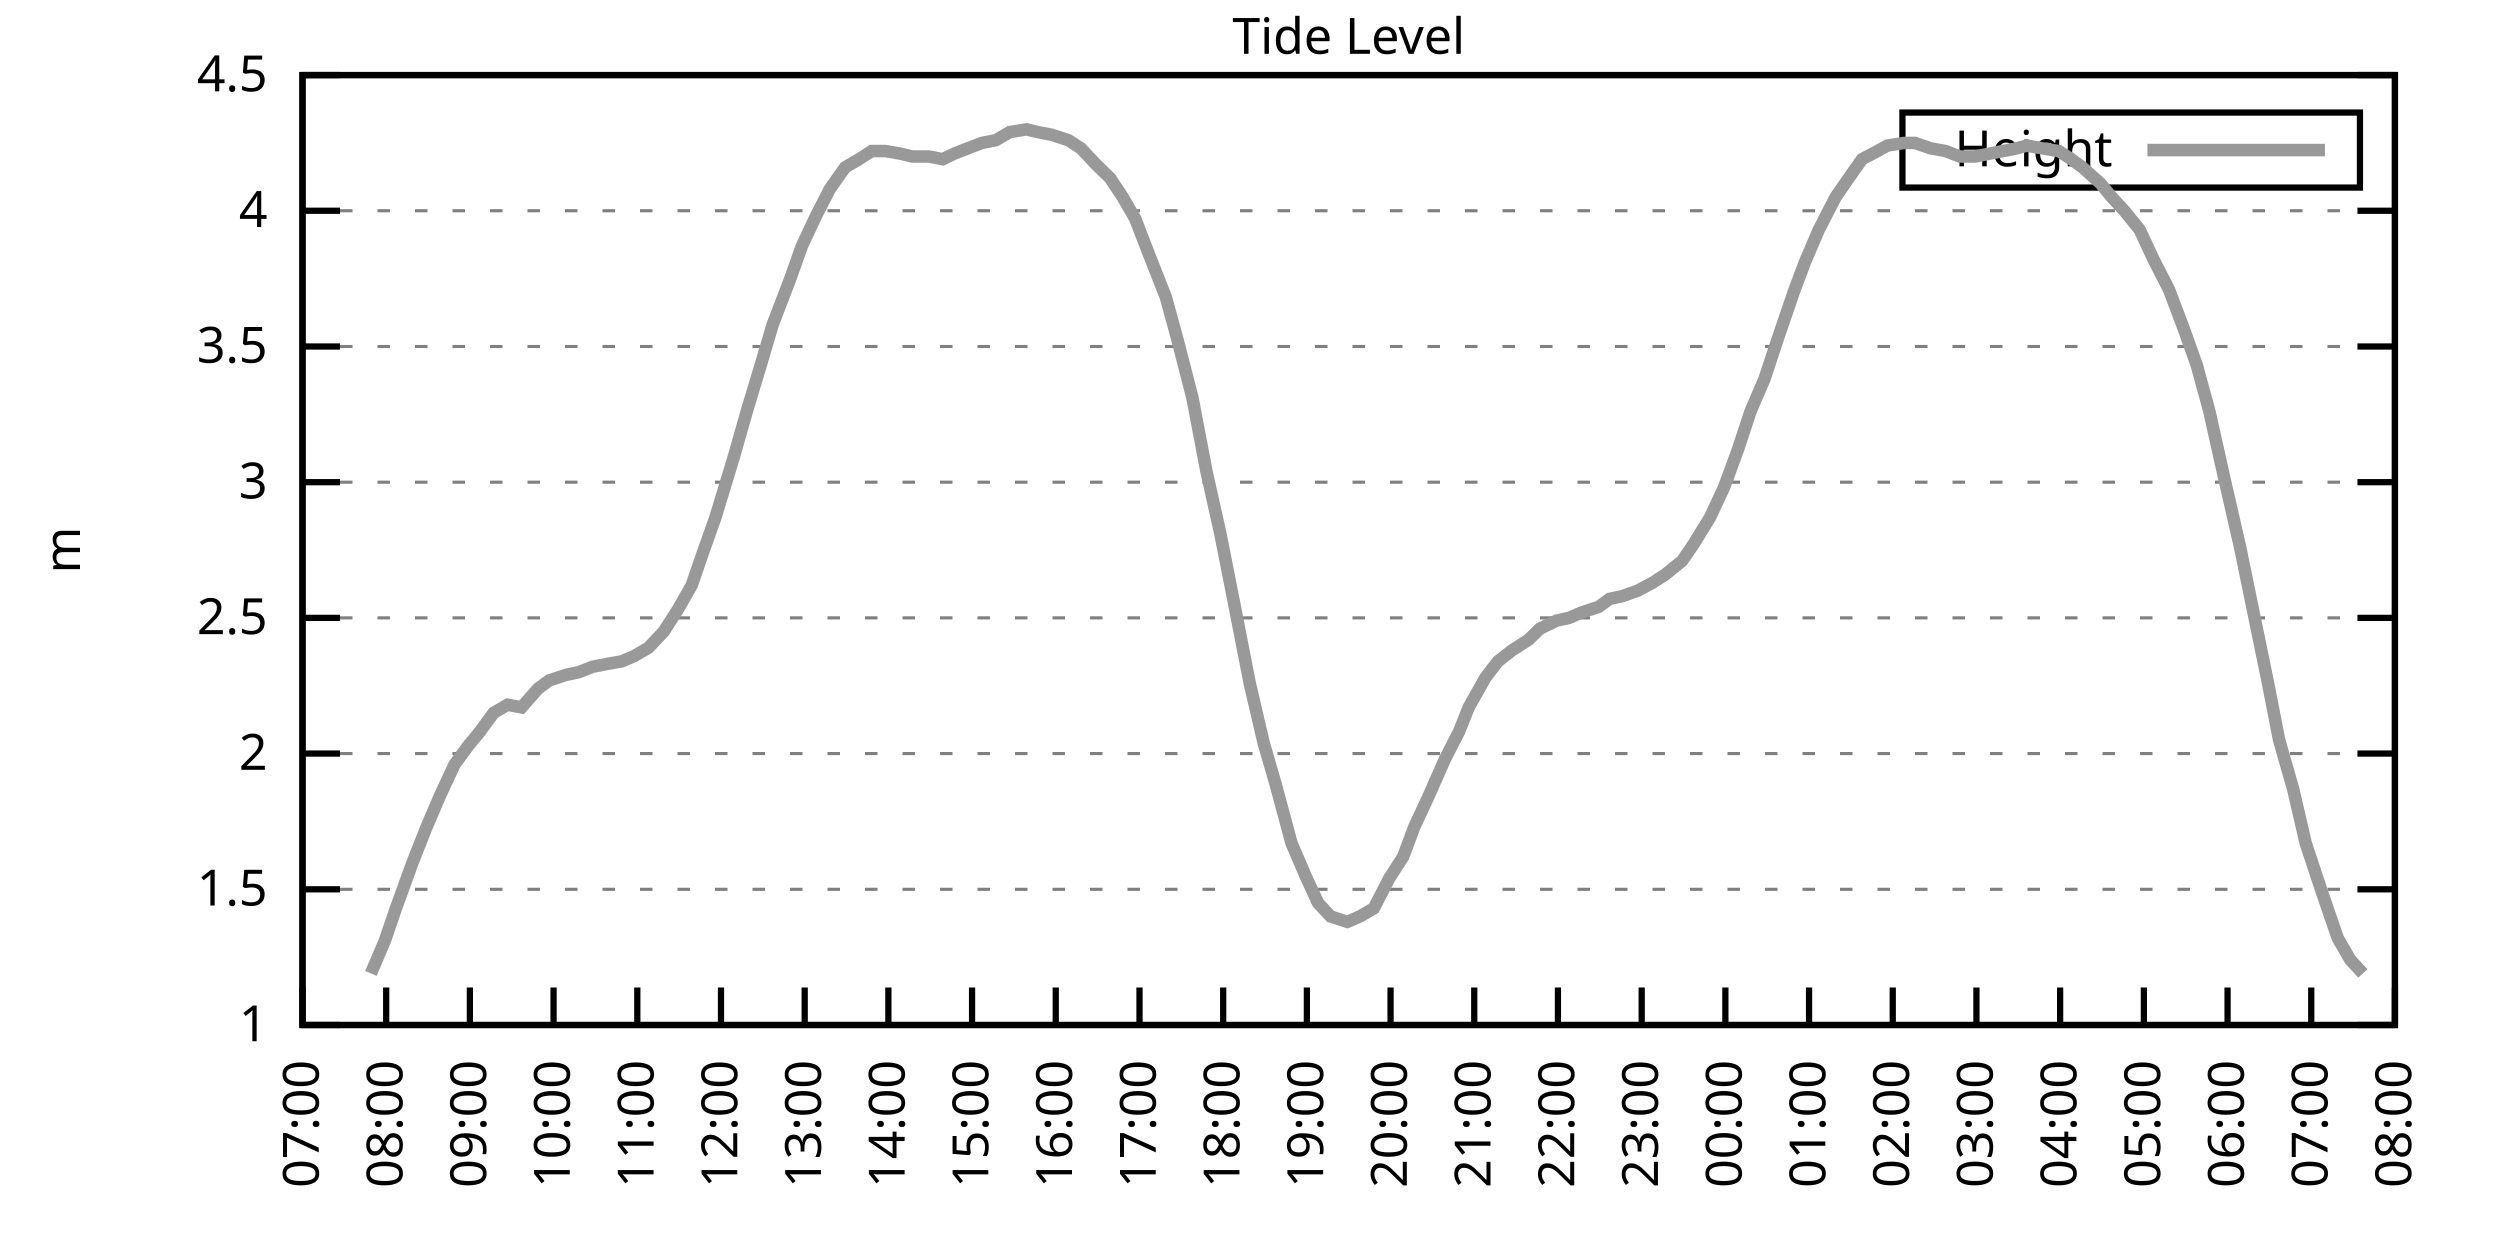
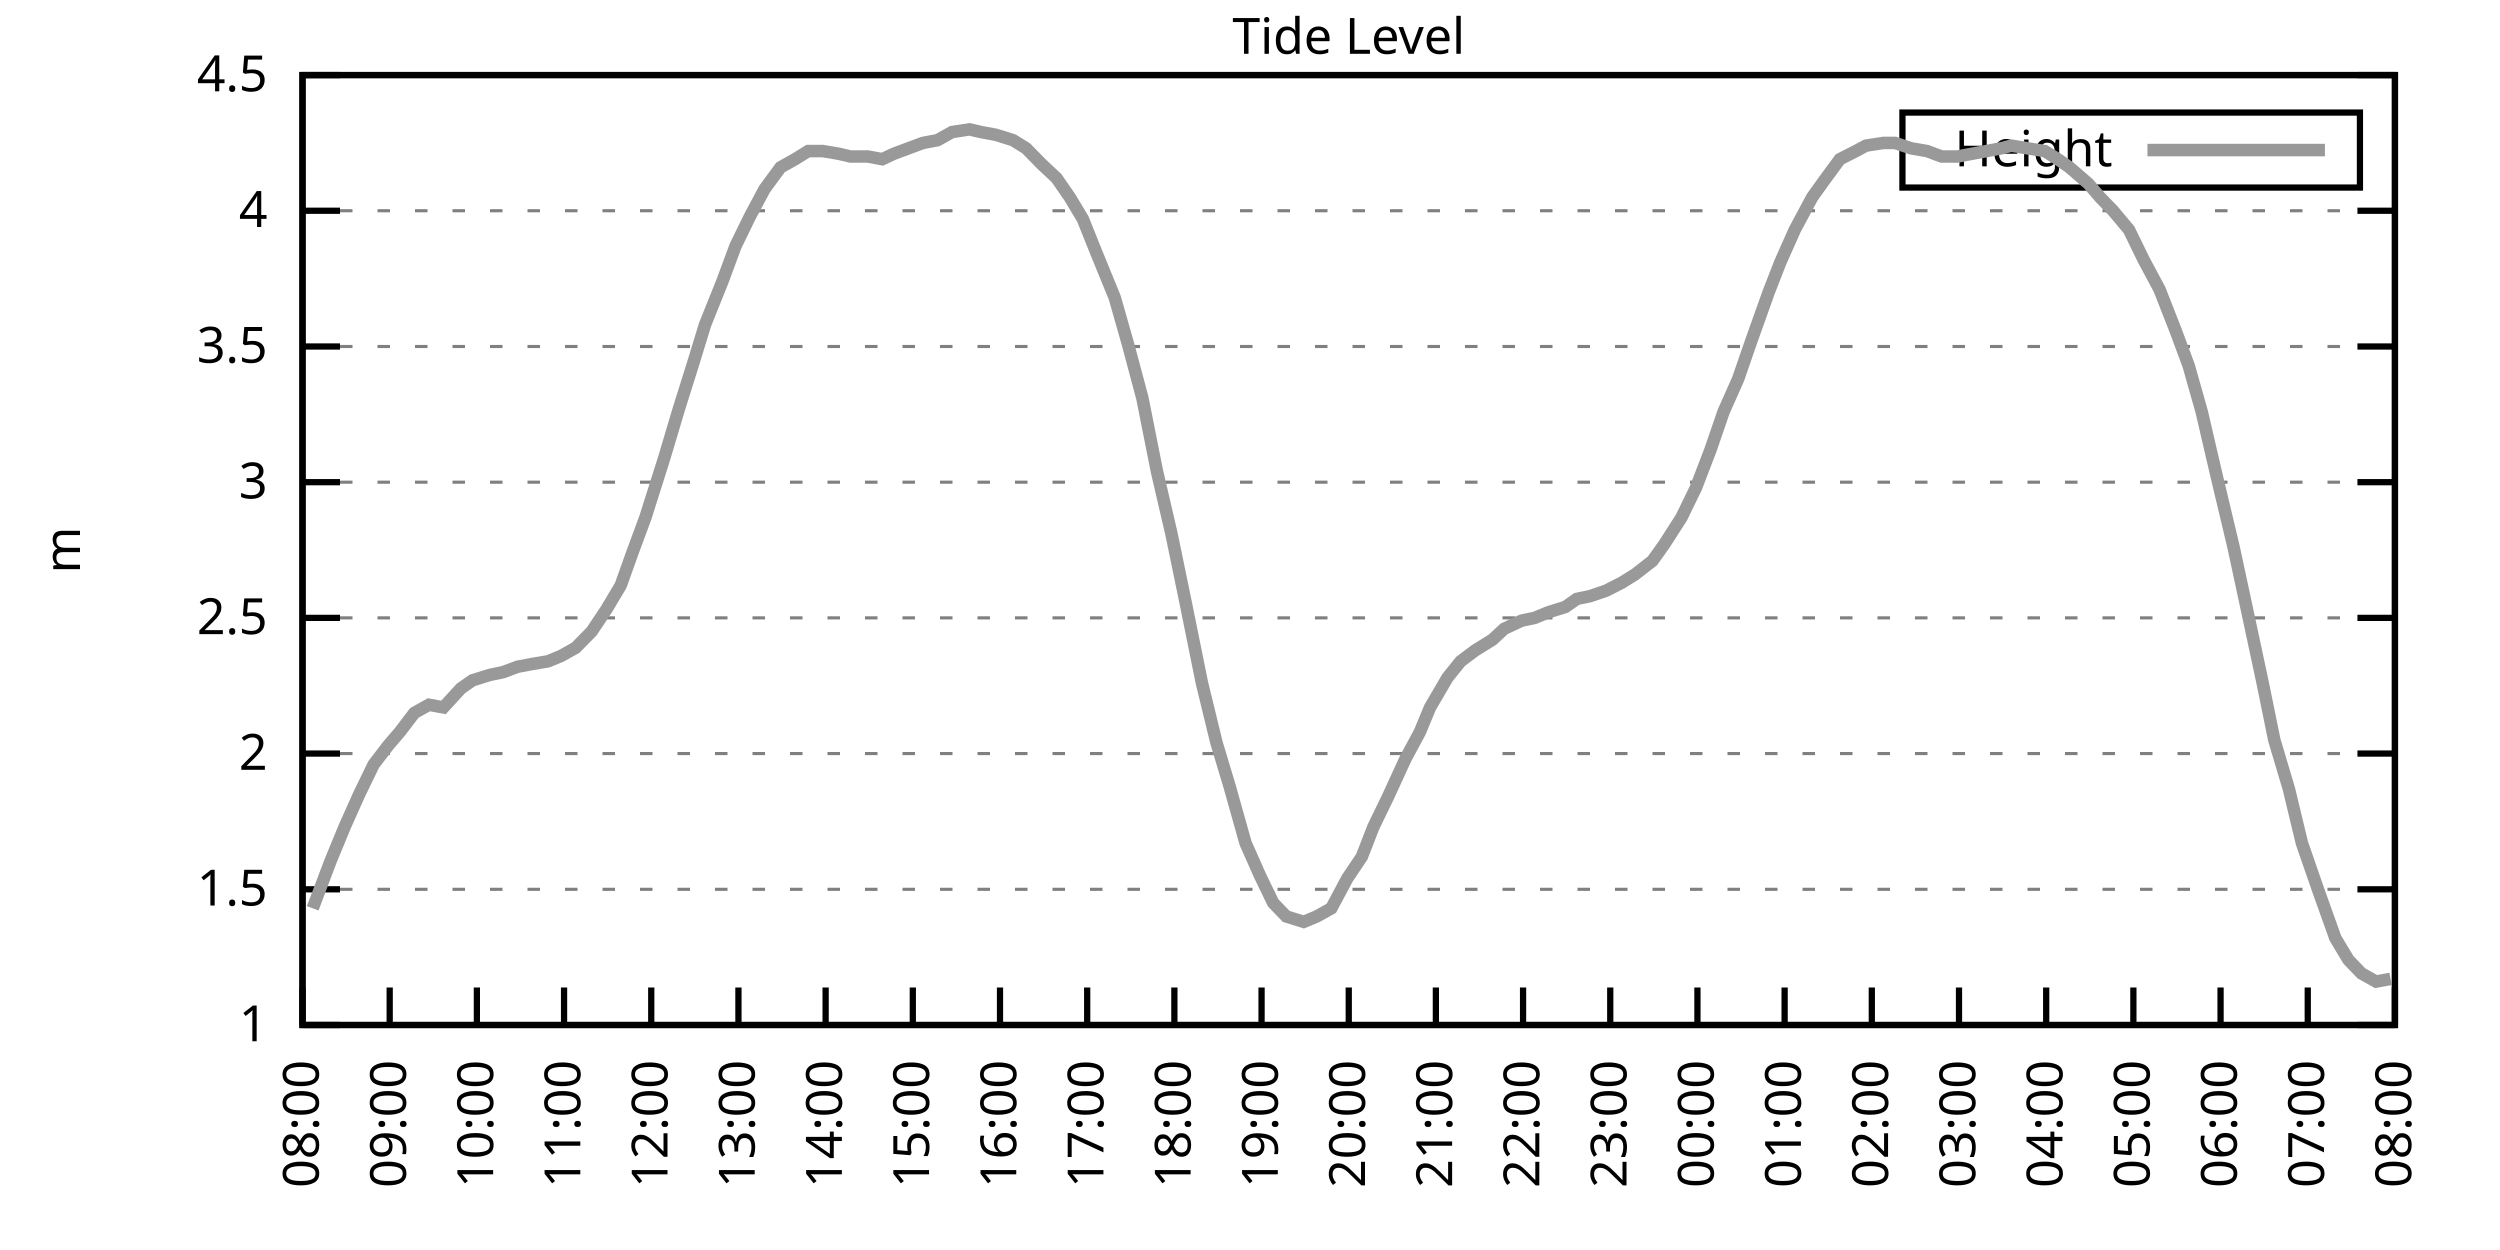
<svg xmlns="http://www.w3.org/2000/svg" xmlns:xlink="http://www.w3.org/1999/xlink" width="400" height="200" viewBox="0 0 400 200">
  <g id="gnuplot_canvas">
    <rect x="0" y="0" width="400" height="200" fill="none" />
    <defs>
      <circle id="gpDot" r="0.5" stroke-width="0.5" stroke="currentColor" />
      <path id="gpPt0" stroke-width="0.333" stroke="currentColor" d="M-1,0 h2 M0,-1 v2" />
      <path id="gpPt1" stroke-width="0.333" stroke="currentColor" d="M-1,-1 L1,1 M1,-1 L-1,1" />
      <path id="gpPt2" stroke-width="0.333" stroke="currentColor" d="M-1,0 L1,0 M0,-1 L0,1 M-1,-1 L1,1 M-1,1 L1,-1" />
      <rect id="gpPt3" stroke-width="0.333" stroke="currentColor" x="-1" y="-1" width="2" height="2" />
      <rect id="gpPt4" stroke-width="0.333" stroke="currentColor" fill="currentColor" x="-1" y="-1" width="2" height="2" />
      <circle id="gpPt5" stroke-width="0.333" stroke="currentColor" cx="0" cy="0" r="1" />
      <use xlink:href="#gpPt5" id="gpPt6" fill="currentColor" stroke="none" />
      <path id="gpPt7" stroke-width="0.333" stroke="currentColor" d="M0,-1.33 L-1.33,0.67 L1.33,0.67 z" />
      <use xlink:href="#gpPt7" id="gpPt8" fill="currentColor" stroke="none" />
      <use xlink:href="#gpPt7" id="gpPt9" stroke="currentColor" transform="rotate(180)" />
      <use xlink:href="#gpPt9" id="gpPt10" fill="currentColor" stroke="none" />
      <use xlink:href="#gpPt3" id="gpPt11" stroke="currentColor" transform="rotate(45)" />
      <use xlink:href="#gpPt11" id="gpPt12" fill="currentColor" stroke="none" />
      <path id="gpPt13" stroke-width="0.333" stroke="currentColor" d="M0,1.330 L1.265,0.411 L0.782,-1.067 L-0.782,-1.076 L-1.265,0.411 z" />
      <use xlink:href="#gpPt13" id="gpPt14" fill="currentColor" stroke="none" />
      <filter id="textbox" filterUnits="objectBoundingBox" x="0" y="0" height="1" width="1">
        <feFlood flood-color="white" flood-opacity="1" result="bgnd" />
        <feComposite in="SourceGraphic" in2="bgnd" operator="atop" />
      </filter>
      <filter id="greybox" filterUnits="objectBoundingBox" x="0" y="0" height="1" width="1">
        <feFlood flood-color="lightgrey" flood-opacity="1" result="grey" />
        <feComposite in="SourceGraphic" in2="grey" operator="atop" />
      </filter>
    </defs>
    <g fill="none" color="white" stroke="currentColor" stroke-width="1.00" stroke-linecap="butt" stroke-linejoin="miter">
</g>
    <g fill="none" color="black" stroke="currentColor" stroke-width="1.00" stroke-linecap="butt" stroke-linejoin="miter">
      <g stroke="none" shape-rendering="crispEdges">
        <polygon fill="rgb(255, 255, 255)" points="48.40,164.00 383.18,164.00 383.18,12.02 48.40,12.02 " />
      </g>
    </g>
    <g fill="none" color="black" stroke="currentColor" stroke-width="1.00" stroke-linecap="butt" stroke-linejoin="miter">
</g>
    <g fill="none" color="black" stroke="black" stroke-width="0.50" stroke-linecap="butt" stroke-linejoin="miter">
</g>
    <g fill="none" color="gray" stroke="currentColor" stroke-width="0.50" stroke-linecap="butt" stroke-linejoin="miter">
      <path stroke="gray" stroke-dasharray="2,4" class="gridline" d="M48.40,164.00 L383.19,164.00  " />
    </g>
    <g fill="none" color="gray" stroke="gray" stroke-width="1.00" stroke-linecap="butt" stroke-linejoin="miter">
</g>
    <g fill="none" color="black" stroke="currentColor" stroke-width="1.00" stroke-linecap="butt" stroke-linejoin="miter">
      <path stroke="black" d="M48.40,164.00 L54.40,164.00 M383.19,164.00 L377.19,164.00  " />
      <g transform="translate(42.80,166.60)" stroke="none" fill="black" font-family="Sans" font-size="8.00" text-anchor="end">
        <text>
          <tspan font-family="Sans"> 1</tspan>
        </text>
      </g>
    </g>
    <g fill="none" color="black" stroke="currentColor" stroke-width="1.00" stroke-linecap="butt" stroke-linejoin="miter">
</g>
    <g fill="none" color="black" stroke="black" stroke-width="0.50" stroke-linecap="butt" stroke-linejoin="miter">
</g>
    <g fill="none" color="gray" stroke="currentColor" stroke-width="0.50" stroke-linecap="butt" stroke-linejoin="miter">
      <path stroke="gray" stroke-dasharray="2,4" class="gridline" d="M48.40,142.29 L383.19,142.29  " />
    </g>
    <g fill="none" color="gray" stroke="gray" stroke-width="1.00" stroke-linecap="butt" stroke-linejoin="miter">
</g>
    <g fill="none" color="black" stroke="currentColor" stroke-width="1.00" stroke-linecap="butt" stroke-linejoin="miter">
      <path stroke="black" d="M48.40,142.29 L54.40,142.29 M383.19,142.29 L377.19,142.29  " />
      <g transform="translate(42.80,144.89)" stroke="none" fill="black" font-family="Sans" font-size="8.00" text-anchor="end">
        <text>
          <tspan font-family="Sans"> 1.5</tspan>
        </text>
      </g>
    </g>
    <g fill="none" color="black" stroke="currentColor" stroke-width="1.00" stroke-linecap="butt" stroke-linejoin="miter">
</g>
    <g fill="none" color="black" stroke="black" stroke-width="0.50" stroke-linecap="butt" stroke-linejoin="miter">
</g>
    <g fill="none" color="gray" stroke="currentColor" stroke-width="0.50" stroke-linecap="butt" stroke-linejoin="miter">
      <path stroke="gray" stroke-dasharray="2,4" class="gridline" d="M48.40,120.57 L383.19,120.57  " />
    </g>
    <g fill="none" color="gray" stroke="gray" stroke-width="1.00" stroke-linecap="butt" stroke-linejoin="miter">
</g>
    <g fill="none" color="black" stroke="currentColor" stroke-width="1.00" stroke-linecap="butt" stroke-linejoin="miter">
      <path stroke="black" d="M48.40,120.57 L54.40,120.57 M383.19,120.57 L377.19,120.57  " />
      <g transform="translate(42.80,123.17)" stroke="none" fill="black" font-family="Sans" font-size="8.00" text-anchor="end">
        <text>
          <tspan font-family="Sans"> 2</tspan>
        </text>
      </g>
    </g>
    <g fill="none" color="black" stroke="currentColor" stroke-width="1.00" stroke-linecap="butt" stroke-linejoin="miter">
</g>
    <g fill="none" color="black" stroke="black" stroke-width="0.50" stroke-linecap="butt" stroke-linejoin="miter">
</g>
    <g fill="none" color="gray" stroke="currentColor" stroke-width="0.50" stroke-linecap="butt" stroke-linejoin="miter">
      <path stroke="gray" stroke-dasharray="2,4" class="gridline" d="M48.40,98.86 L383.19,98.86  " />
    </g>
    <g fill="none" color="gray" stroke="gray" stroke-width="1.00" stroke-linecap="butt" stroke-linejoin="miter">
</g>
    <g fill="none" color="black" stroke="currentColor" stroke-width="1.00" stroke-linecap="butt" stroke-linejoin="miter">
      <path stroke="black" d="M48.40,98.86 L54.40,98.86 M383.19,98.86 L377.19,98.86  " />
      <g transform="translate(42.80,101.46)" stroke="none" fill="black" font-family="Sans" font-size="8.00" text-anchor="end">
        <text>
          <tspan font-family="Sans"> 2.5</tspan>
        </text>
      </g>
    </g>
    <g fill="none" color="black" stroke="currentColor" stroke-width="1.00" stroke-linecap="butt" stroke-linejoin="miter">
</g>
    <g fill="none" color="black" stroke="black" stroke-width="0.50" stroke-linecap="butt" stroke-linejoin="miter">
</g>
    <g fill="none" color="gray" stroke="currentColor" stroke-width="0.50" stroke-linecap="butt" stroke-linejoin="miter">
      <path stroke="gray" stroke-dasharray="2,4" class="gridline" d="M48.40,77.15 L383.19,77.15  " />
    </g>
    <g fill="none" color="gray" stroke="gray" stroke-width="1.00" stroke-linecap="butt" stroke-linejoin="miter">
</g>
    <g fill="none" color="black" stroke="currentColor" stroke-width="1.00" stroke-linecap="butt" stroke-linejoin="miter">
      <path stroke="black" d="M48.40,77.15 L54.40,77.15 M383.19,77.15 L377.19,77.15  " />
      <g transform="translate(42.80,79.75)" stroke="none" fill="black" font-family="Sans" font-size="8.00" text-anchor="end">
        <text>
          <tspan font-family="Sans"> 3</tspan>
        </text>
      </g>
    </g>
    <g fill="none" color="black" stroke="currentColor" stroke-width="1.00" stroke-linecap="butt" stroke-linejoin="miter">
</g>
    <g fill="none" color="black" stroke="black" stroke-width="0.50" stroke-linecap="butt" stroke-linejoin="miter">
</g>
    <g fill="none" color="gray" stroke="currentColor" stroke-width="0.50" stroke-linecap="butt" stroke-linejoin="miter">
      <path stroke="gray" stroke-dasharray="2,4" class="gridline" d="M48.40,55.44 L383.19,55.44  " />
    </g>
    <g fill="none" color="gray" stroke="gray" stroke-width="1.00" stroke-linecap="butt" stroke-linejoin="miter">
</g>
    <g fill="none" color="black" stroke="currentColor" stroke-width="1.00" stroke-linecap="butt" stroke-linejoin="miter">
      <path stroke="black" d="M48.40,55.44 L54.40,55.44 M383.19,55.44 L377.19,55.44  " />
      <g transform="translate(42.80,58.04)" stroke="none" fill="black" font-family="Sans" font-size="8.00" text-anchor="end">
        <text>
          <tspan font-family="Sans"> 3.5</tspan>
        </text>
      </g>
    </g>
    <g fill="none" color="black" stroke="currentColor" stroke-width="1.00" stroke-linecap="butt" stroke-linejoin="miter">
</g>
    <g fill="none" color="black" stroke="black" stroke-width="0.50" stroke-linecap="butt" stroke-linejoin="miter">
</g>
    <g fill="none" color="gray" stroke="currentColor" stroke-width="0.50" stroke-linecap="butt" stroke-linejoin="miter">
      <path stroke="gray" stroke-dasharray="2,4" class="gridline" d="M48.40,33.72 L383.19,33.72  " />
    </g>
    <g fill="none" color="gray" stroke="gray" stroke-width="1.00" stroke-linecap="butt" stroke-linejoin="miter">
</g>
    <g fill="none" color="black" stroke="currentColor" stroke-width="1.00" stroke-linecap="butt" stroke-linejoin="miter">
      <path stroke="black" d="M48.40,33.72 L54.40,33.72 M383.19,33.72 L377.19,33.72  " />
      <g transform="translate(42.80,36.32)" stroke="none" fill="black" font-family="Sans" font-size="8.00" text-anchor="end">
        <text>
          <tspan font-family="Sans"> 4</tspan>
        </text>
      </g>
    </g>
    <g fill="none" color="black" stroke="currentColor" stroke-width="1.00" stroke-linecap="butt" stroke-linejoin="miter">
</g>
    <g fill="none" color="black" stroke="black" stroke-width="0.50" stroke-linecap="butt" stroke-linejoin="miter">
</g>
    <g fill="none" color="gray" stroke="currentColor" stroke-width="0.50" stroke-linecap="butt" stroke-linejoin="miter">
      <path stroke="gray" stroke-dasharray="2,4" class="gridline" d="M48.40,12.01 L383.19,12.01  " />
    </g>
    <g fill="none" color="gray" stroke="gray" stroke-width="1.00" stroke-linecap="butt" stroke-linejoin="miter">
</g>
    <g fill="none" color="black" stroke="currentColor" stroke-width="1.00" stroke-linecap="butt" stroke-linejoin="miter">
      <path stroke="black" d="M48.40,12.01 L54.40,12.01 M383.19,12.01 L377.19,12.01  " />
      <g transform="translate(42.80,14.61)" stroke="none" fill="black" font-family="Sans" font-size="8.00" text-anchor="end">
        <text>
          <tspan font-family="Sans"> 4.5</tspan>
        </text>
      </g>
    </g>
    <g fill="none" color="black" stroke="currentColor" stroke-width="1.00" stroke-linecap="butt" stroke-linejoin="miter">
      <path stroke="black" d="M48.40,164.00 L48.40,158.00  " />
      <g transform="translate(51.00,169.60) rotate(270.00)" stroke="none" fill="black" font-family="Sans" font-size="8.00" text-anchor="end">
        <text>
-           <tspan font-family="Sans">07:00</tspan>
-         </text>
-       </g>
-     </g>
-     <g fill="none" color="black" stroke="currentColor" stroke-width="1.00" stroke-linecap="butt" stroke-linejoin="miter">
-       <path stroke="black" d="M61.79,164.00 L61.79,158.00  " />
-       <g transform="translate(64.39,169.60) rotate(270.00)" stroke="none" fill="black" font-family="Sans" font-size="8.00" text-anchor="end">
-         <text>
          <tspan font-family="Sans">08:00</tspan>
        </text>
      </g>
    </g>
    <g fill="none" color="black" stroke="currentColor" stroke-width="1.00" stroke-linecap="butt" stroke-linejoin="miter">
-       <path stroke="black" d="M75.18,164.00 L75.18,158.00  " />
-       <g transform="translate(77.78,169.60) rotate(270.00)" stroke="none" fill="black" font-family="Sans" font-size="8.00" text-anchor="end">
+       <path stroke="black" d="M62.35,164.00 L62.35,158.00  " />
+       <g transform="translate(64.95,169.60) rotate(270.00)" stroke="none" fill="black" font-family="Sans" font-size="8.00" text-anchor="end">
        <text>
          <tspan font-family="Sans">09:00</tspan>
        </text>
      </g>
    </g>
    <g fill="none" color="black" stroke="currentColor" stroke-width="1.00" stroke-linecap="butt" stroke-linejoin="miter">
-       <path stroke="black" d="M88.57,164.00 L88.57,158.00  " />
-       <g transform="translate(91.17,169.60) rotate(270.00)" stroke="none" fill="black" font-family="Sans" font-size="8.00" text-anchor="end">
+       <path stroke="black" d="M76.30,164.00 L76.30,158.00  " />
+       <g transform="translate(78.90,169.60) rotate(270.00)" stroke="none" fill="black" font-family="Sans" font-size="8.00" text-anchor="end">
        <text>
          <tspan font-family="Sans">10:00</tspan>
        </text>
      </g>
    </g>
    <g fill="none" color="black" stroke="currentColor" stroke-width="1.00" stroke-linecap="butt" stroke-linejoin="miter">
-       <path stroke="black" d="M101.97,164.00 L101.97,158.00  " />
-       <g transform="translate(104.57,169.60) rotate(270.00)" stroke="none" fill="black" font-family="Sans" font-size="8.00" text-anchor="end">
+       <path stroke="black" d="M90.25,164.00 L90.25,158.00  " />
+       <g transform="translate(92.85,169.60) rotate(270.00)" stroke="none" fill="black" font-family="Sans" font-size="8.00" text-anchor="end">
        <text>
          <tspan font-family="Sans">11:00</tspan>
        </text>
      </g>
    </g>
    <g fill="none" color="black" stroke="currentColor" stroke-width="1.00" stroke-linecap="butt" stroke-linejoin="miter">
-       <path stroke="black" d="M115.36,164.00 L115.36,158.00  " />
-       <g transform="translate(117.96,169.60) rotate(270.00)" stroke="none" fill="black" font-family="Sans" font-size="8.00" text-anchor="end">
+       <path stroke="black" d="M104.20,164.00 L104.20,158.00  " />
+       <g transform="translate(106.80,169.60) rotate(270.00)" stroke="none" fill="black" font-family="Sans" font-size="8.00" text-anchor="end">
        <text>
          <tspan font-family="Sans">12:00</tspan>
        </text>
      </g>
    </g>
    <g fill="none" color="black" stroke="currentColor" stroke-width="1.00" stroke-linecap="butt" stroke-linejoin="miter">
-       <path stroke="black" d="M128.75,164.00 L128.75,158.00  " />
-       <g transform="translate(131.35,169.60) rotate(270.00)" stroke="none" fill="black" font-family="Sans" font-size="8.00" text-anchor="end">
+       <path stroke="black" d="M118.15,164.00 L118.15,158.00  " />
+       <g transform="translate(120.75,169.60) rotate(270.00)" stroke="none" fill="black" font-family="Sans" font-size="8.00" text-anchor="end">
        <text>
          <tspan font-family="Sans">13:00</tspan>
        </text>
      </g>
    </g>
    <g fill="none" color="black" stroke="currentColor" stroke-width="1.00" stroke-linecap="butt" stroke-linejoin="miter">
-       <path stroke="black" d="M142.14,164.00 L142.14,158.00  " />
-       <g transform="translate(144.74,169.60) rotate(270.00)" stroke="none" fill="black" font-family="Sans" font-size="8.00" text-anchor="end">
+       <path stroke="black" d="M132.10,164.00 L132.10,158.00  " />
+       <g transform="translate(134.70,169.60) rotate(270.00)" stroke="none" fill="black" font-family="Sans" font-size="8.00" text-anchor="end">
        <text>
          <tspan font-family="Sans">14:00</tspan>
        </text>
      </g>
    </g>
    <g fill="none" color="black" stroke="currentColor" stroke-width="1.00" stroke-linecap="butt" stroke-linejoin="miter">
-       <path stroke="black" d="M155.53,164.00 L155.53,158.00  " />
-       <g transform="translate(158.13,169.60) rotate(270.00)" stroke="none" fill="black" font-family="Sans" font-size="8.00" text-anchor="end">
+       <path stroke="black" d="M146.05,164.00 L146.05,158.00  " />
+       <g transform="translate(148.65,169.60) rotate(270.00)" stroke="none" fill="black" font-family="Sans" font-size="8.00" text-anchor="end">
        <text>
          <tspan font-family="Sans">15:00</tspan>
        </text>
      </g>
    </g>
    <g fill="none" color="black" stroke="currentColor" stroke-width="1.00" stroke-linecap="butt" stroke-linejoin="miter">
-       <path stroke="black" d="M168.92,164.00 L168.92,158.00  " />
-       <g transform="translate(171.52,169.60) rotate(270.00)" stroke="none" fill="black" font-family="Sans" font-size="8.00" text-anchor="end">
+       <path stroke="black" d="M160.00,164.00 L160.00,158.00  " />
+       <g transform="translate(162.60,169.60) rotate(270.00)" stroke="none" fill="black" font-family="Sans" font-size="8.00" text-anchor="end">
        <text>
          <tspan font-family="Sans">16:00</tspan>
        </text>
      </g>
    </g>
    <g fill="none" color="black" stroke="currentColor" stroke-width="1.00" stroke-linecap="butt" stroke-linejoin="miter">
-       <path stroke="black" d="M182.32,164.00 L182.32,158.00  " />
-       <g transform="translate(184.92,169.60) rotate(270.00)" stroke="none" fill="black" font-family="Sans" font-size="8.00" text-anchor="end">
+       <path stroke="black" d="M173.95,164.00 L173.95,158.00  " />
+       <g transform="translate(176.55,169.60) rotate(270.00)" stroke="none" fill="black" font-family="Sans" font-size="8.00" text-anchor="end">
        <text>
          <tspan font-family="Sans">17:00</tspan>
        </text>
      </g>
    </g>
    <g fill="none" color="black" stroke="currentColor" stroke-width="1.00" stroke-linecap="butt" stroke-linejoin="miter">
-       <path stroke="black" d="M195.71,164.00 L195.71,158.00  " />
-       <g transform="translate(198.31,169.60) rotate(270.00)" stroke="none" fill="black" font-family="Sans" font-size="8.00" text-anchor="end">
+       <path stroke="black" d="M187.90,164.00 L187.90,158.00  " />
+       <g transform="translate(190.50,169.60) rotate(270.00)" stroke="none" fill="black" font-family="Sans" font-size="8.00" text-anchor="end">
        <text>
          <tspan font-family="Sans">18:00</tspan>
        </text>
      </g>
    </g>
    <g fill="none" color="black" stroke="currentColor" stroke-width="1.00" stroke-linecap="butt" stroke-linejoin="miter">
-       <path stroke="black" d="M209.10,164.00 L209.10,158.00  " />
-       <g transform="translate(211.70,169.60) rotate(270.00)" stroke="none" fill="black" font-family="Sans" font-size="8.00" text-anchor="end">
+       <path stroke="black" d="M201.85,164.00 L201.85,158.00  " />
+       <g transform="translate(204.45,169.60) rotate(270.00)" stroke="none" fill="black" font-family="Sans" font-size="8.00" text-anchor="end">
        <text>
          <tspan font-family="Sans">19:00</tspan>
        </text>
      </g>
    </g>
    <g fill="none" color="black" stroke="currentColor" stroke-width="1.00" stroke-linecap="butt" stroke-linejoin="miter">
-       <path stroke="black" d="M222.49,164.00 L222.49,158.00  " />
-       <g transform="translate(225.09,169.60) rotate(270.00)" stroke="none" fill="black" font-family="Sans" font-size="8.00" text-anchor="end">
+       <path stroke="black" d="M215.80,164.00 L215.80,158.00  " />
+       <g transform="translate(218.40,169.60) rotate(270.00)" stroke="none" fill="black" font-family="Sans" font-size="8.00" text-anchor="end">
        <text>
          <tspan font-family="Sans">20:00</tspan>
        </text>
      </g>
    </g>
    <g fill="none" color="black" stroke="currentColor" stroke-width="1.00" stroke-linecap="butt" stroke-linejoin="miter">
-       <path stroke="black" d="M235.88,164.00 L235.88,158.00  " />
-       <g transform="translate(238.48,169.60) rotate(270.00)" stroke="none" fill="black" font-family="Sans" font-size="8.00" text-anchor="end">
+       <path stroke="black" d="M229.74,164.00 L229.74,158.00  " />
+       <g transform="translate(232.34,169.60) rotate(270.00)" stroke="none" fill="black" font-family="Sans" font-size="8.00" text-anchor="end">
        <text>
          <tspan font-family="Sans">21:00</tspan>
        </text>
      </g>
    </g>
    <g fill="none" color="black" stroke="currentColor" stroke-width="1.00" stroke-linecap="butt" stroke-linejoin="miter">
-       <path stroke="black" d="M249.27,164.00 L249.27,158.00  " />
-       <g transform="translate(251.87,169.60) rotate(270.00)" stroke="none" fill="black" font-family="Sans" font-size="8.00" text-anchor="end">
+       <path stroke="black" d="M243.69,164.00 L243.69,158.00  " />
+       <g transform="translate(246.29,169.60) rotate(270.00)" stroke="none" fill="black" font-family="Sans" font-size="8.00" text-anchor="end">
        <text>
          <tspan font-family="Sans">22:00</tspan>
        </text>
      </g>
    </g>
    <g fill="none" color="black" stroke="currentColor" stroke-width="1.00" stroke-linecap="butt" stroke-linejoin="miter">
-       <path stroke="black" d="M262.67,164.00 L262.67,158.00  " />
-       <g transform="translate(265.27,169.60) rotate(270.00)" stroke="none" fill="black" font-family="Sans" font-size="8.00" text-anchor="end">
+       <path stroke="black" d="M257.64,164.00 L257.64,158.00  " />
+       <g transform="translate(260.24,169.60) rotate(270.00)" stroke="none" fill="black" font-family="Sans" font-size="8.00" text-anchor="end">
        <text>
          <tspan font-family="Sans">23:00</tspan>
        </text>
      </g>
    </g>
    <g fill="none" color="black" stroke="currentColor" stroke-width="1.00" stroke-linecap="butt" stroke-linejoin="miter">
-       <path stroke="black" d="M276.06,164.00 L276.06,158.00  " />
-       <g transform="translate(278.66,169.60) rotate(270.00)" stroke="none" fill="black" font-family="Sans" font-size="8.00" text-anchor="end">
+       <path stroke="black" d="M271.59,164.00 L271.59,158.00  " />
+       <g transform="translate(274.19,169.60) rotate(270.00)" stroke="none" fill="black" font-family="Sans" font-size="8.00" text-anchor="end">
        <text>
          <tspan font-family="Sans">00:00</tspan>
        </text>
      </g>
    </g>
    <g fill="none" color="black" stroke="currentColor" stroke-width="1.00" stroke-linecap="butt" stroke-linejoin="miter">
-       <path stroke="black" d="M289.45,164.00 L289.45,158.00  " />
-       <g transform="translate(292.05,169.60) rotate(270.00)" stroke="none" fill="black" font-family="Sans" font-size="8.00" text-anchor="end">
+       <path stroke="black" d="M285.54,164.00 L285.54,158.00  " />
+       <g transform="translate(288.14,169.60) rotate(270.00)" stroke="none" fill="black" font-family="Sans" font-size="8.00" text-anchor="end">
        <text>
          <tspan font-family="Sans">01:00</tspan>
        </text>
      </g>
    </g>
    <g fill="none" color="black" stroke="currentColor" stroke-width="1.00" stroke-linecap="butt" stroke-linejoin="miter">
-       <path stroke="black" d="M302.84,164.00 L302.84,158.00  " />
-       <g transform="translate(305.44,169.60) rotate(270.00)" stroke="none" fill="black" font-family="Sans" font-size="8.00" text-anchor="end">
+       <path stroke="black" d="M299.49,164.00 L299.49,158.00  " />
+       <g transform="translate(302.09,169.60) rotate(270.00)" stroke="none" fill="black" font-family="Sans" font-size="8.00" text-anchor="end">
        <text>
          <tspan font-family="Sans">02:00</tspan>
        </text>
      </g>
    </g>
    <g fill="none" color="black" stroke="currentColor" stroke-width="1.00" stroke-linecap="butt" stroke-linejoin="miter">
-       <path stroke="black" d="M316.23,164.00 L316.23,158.00  " />
-       <g transform="translate(318.83,169.60) rotate(270.00)" stroke="none" fill="black" font-family="Sans" font-size="8.00" text-anchor="end">
+       <path stroke="black" d="M313.44,164.00 L313.44,158.00  " />
+       <g transform="translate(316.04,169.60) rotate(270.00)" stroke="none" fill="black" font-family="Sans" font-size="8.00" text-anchor="end">
        <text>
          <tspan font-family="Sans">03:00</tspan>
        </text>
      </g>
    </g>
    <g fill="none" color="black" stroke="currentColor" stroke-width="1.00" stroke-linecap="butt" stroke-linejoin="miter">
-       <path stroke="black" d="M329.62,164.00 L329.62,158.00  " />
-       <g transform="translate(332.22,169.60) rotate(270.00)" stroke="none" fill="black" font-family="Sans" font-size="8.00" text-anchor="end">
+       <path stroke="black" d="M327.39,164.00 L327.39,158.00  " />
+       <g transform="translate(329.99,169.60) rotate(270.00)" stroke="none" fill="black" font-family="Sans" font-size="8.00" text-anchor="end">
        <text>
          <tspan font-family="Sans">04:00</tspan>
        </text>
      </g>
    </g>
    <g fill="none" color="black" stroke="currentColor" stroke-width="1.00" stroke-linecap="butt" stroke-linejoin="miter">
-       <path stroke="black" d="M343.02,164.00 L343.02,158.00  " />
-       <g transform="translate(345.62,169.60) rotate(270.00)" stroke="none" fill="black" font-family="Sans" font-size="8.00" text-anchor="end">
+       <path stroke="black" d="M341.34,164.00 L341.34,158.00  " />
+       <g transform="translate(343.94,169.60) rotate(270.00)" stroke="none" fill="black" font-family="Sans" font-size="8.00" text-anchor="end">
        <text>
          <tspan font-family="Sans">05:00</tspan>
        </text>
      </g>
    </g>
    <g fill="none" color="black" stroke="currentColor" stroke-width="1.00" stroke-linecap="butt" stroke-linejoin="miter">
-       <path stroke="black" d="M356.41,164.00 L356.41,158.00  " />
-       <g transform="translate(359.01,169.60) rotate(270.00)" stroke="none" fill="black" font-family="Sans" font-size="8.00" text-anchor="end">
+       <path stroke="black" d="M355.29,164.00 L355.29,158.00  " />
+       <g transform="translate(357.89,169.60) rotate(270.00)" stroke="none" fill="black" font-family="Sans" font-size="8.00" text-anchor="end">
        <text>
          <tspan font-family="Sans">06:00</tspan>
        </text>
      </g>
    </g>
    <g fill="none" color="black" stroke="currentColor" stroke-width="1.00" stroke-linecap="butt" stroke-linejoin="miter">
-       <path stroke="black" d="M369.80,164.00 L369.80,158.00  " />
-       <g transform="translate(372.40,169.60) rotate(270.00)" stroke="none" fill="black" font-family="Sans" font-size="8.00" text-anchor="end">
+       <path stroke="black" d="M369.24,164.00 L369.24,158.00  " />
+       <g transform="translate(371.84,169.60) rotate(270.00)" stroke="none" fill="black" font-family="Sans" font-size="8.00" text-anchor="end">
        <text>
          <tspan font-family="Sans">07:00</tspan>
        </text>
      </g>
    </g>
    <g fill="none" color="black" stroke="currentColor" stroke-width="1.00" stroke-linecap="butt" stroke-linejoin="miter">
      <path stroke="black" d="M383.19,164.00 L383.19,158.00  " />
      <g transform="translate(385.79,169.60) rotate(270.00)" stroke="none" fill="black" font-family="Sans" font-size="8.00" text-anchor="end">
        <text>
          <tspan font-family="Sans">08:00</tspan>
        </text>
      </g>
    </g>
    <g fill="none" color="black" stroke="currentColor" stroke-width="1.00" stroke-linecap="butt" stroke-linejoin="miter">
</g>
    <g fill="none" color="black" stroke="currentColor" stroke-width="1.00" stroke-linecap="butt" stroke-linejoin="miter">
      <path stroke="black" d="M48.40,12.01 L48.40,164.00 L383.19,164.00 L383.19,12.01 L48.40,12.01 Z  " />
    </g>
    <g fill="none" color="black" stroke="currentColor" stroke-width="1.00" stroke-linecap="butt" stroke-linejoin="miter">
</g>
    <g fill="none" color="black" stroke="currentColor" stroke-width="1.00" stroke-linecap="butt" stroke-linejoin="miter">
      <path stroke="black" d="M304.39,30.01 L304.39,18.01 L377.59,18.01 L377.59,30.01 L304.39,30.01 Z  " />
    </g>
    <g id="Tide_level_plot_1">
      <g fill="none" color="white" stroke="black" stroke-width="2.00" stroke-linecap="butt" stroke-linejoin="miter">
</g>
      <g fill="none" color="black" stroke="currentColor" stroke-width="2.00" stroke-linecap="butt" stroke-linejoin="miter">
        <g transform="translate(337.99,26.61)" stroke="none" fill="black" font-family="Sans" font-size="8.00" text-anchor="end">
          <text>
            <tspan font-family="Sans">Height</tspan>
          </text>
        </g>
      </g>
      <g fill="none" color="black" stroke="currentColor" stroke-width="2.00" stroke-linecap="butt" stroke-linejoin="miter">
-         <path stroke="rgb(153, 153, 153)" d="M343.59,24.01 L371.99,24.01 M59.34,155.75 L61.57,150.54 L63.35,145.33 L66.03,137.94 L68.26,132.30 L70.50,127.09   L72.73,122.31 L74.96,119.27 L76.75,117.10 L78.98,114.06 L81.21,112.76 L83.44,113.19 L86.12,110.15 L87.91,108.85   L90.58,107.98 L92.59,107.55 L94.82,106.68 L97.06,106.24 L99.51,105.81 L101.52,104.94 L103.75,103.64 L106.21,101.03   L108.44,97.56 L110.67,93.65 L112.46,88.44 L114.47,82.79 L117.37,73.24 L119.60,65.42 L121.83,58.04 L123.62,51.96   L126.29,45.01 L128.30,39.37 L130.54,34.59 L132.77,30.25 L135.22,26.77 L137.45,25.47 L139.46,24.17 L141.69,24.17   L144.15,24.60 L145.94,25.04 L148.61,25.04 L150.85,25.47 L152.63,24.60 L154.86,23.73 L157.10,22.87 L159.33,22.43   L161.56,21.13 L164.24,20.70 L166.02,21.13 L168.25,21.56 L170.93,22.43 L172.94,23.73 L175.40,26.34 L177.63,28.51   L179.64,31.55 L181.65,35.03 L183.66,40.24 L186.56,47.62 L188.57,55.00 L190.80,63.69 L193.03,75.41 L195.26,85.40   L197.49,96.69 L199.95,109.28 L202.18,118.84 L204.19,125.79 L206.64,134.90 L208.88,140.12 L210.88,144.46 L212.89,146.63   L215.57,147.50 L217.58,146.63 L219.81,145.33 L222.27,140.55 L224.50,137.08 L226.29,132.30 L228.52,127.52 L231.20,121.44   L233.43,117.10 L234.99,113.19 L237.67,108.42 L239.68,105.81 L241.91,104.07 L244.59,102.34 L246.37,100.60 L249.05,99.30   L251.06,98.86 L253.07,97.99 L255.75,97.12 L257.53,95.82 L259.54,95.39 L262.00,94.52 L264.45,93.22 L266.46,91.91   L269.14,89.74 L270.92,87.14 L273.60,82.79 L275.83,78.02 L278.07,71.94 L280.07,65.86 L282.31,60.65 L284.32,54.57   L286.99,46.75 L288.78,41.97 L291.01,36.76 L293.69,31.55 L295.48,28.95 L297.93,25.47 L300.39,24.17 L301.95,23.30   L304.63,22.87 L306.41,22.87 L308.87,23.73 L311.32,24.17 L313.55,25.04 L316.01,25.04 L318.24,24.60 L320.47,24.17   L322.70,23.73 L324.27,23.30 L326.72,23.73 L329.40,24.17 L331.41,25.47 L333.19,26.77 L336.10,29.38 L337.88,31.55   L339.89,33.72 L342.35,36.76 L344.58,41.54 L347.03,46.32 L349.49,52.83 L351.50,58.48 L353.51,65.86 L355.74,75.85   L358.42,87.57 L360.65,98.43 L362.88,109.28 L364.66,118.40 L366.90,126.22 L368.91,134.90 L371.36,142.29 L374.04,150.10   L376.05,153.58 L378.06,155.75  " />
+         <path stroke="rgb(153, 153, 153)" d="M343.59,24.01 L371.99,24.01 M50.03,145.33 L52.82,137.94 L55.14,132.30 L57.47,127.09 L59.79,122.31 L62.12,119.27   L63.98,117.10 L66.30,114.06 L68.63,112.76 L70.95,113.19 L73.74,110.15 L75.60,108.85 L78.39,107.98 L80.48,107.55   L82.81,106.68 L85.13,106.24 L87.69,105.81 L89.78,104.94 L92.11,103.64 L94.67,101.03 L96.99,97.56 L99.32,93.65   L101.18,88.44 L103.27,82.79 L106.29,73.24 L108.62,65.42 L110.94,58.04 L112.80,51.96 L115.59,45.01 L117.68,39.37   L120.01,34.59 L122.33,30.25 L124.89,26.77 L127.22,25.47 L129.31,24.17 L131.63,24.17 L134.19,24.60 L136.05,25.04   L138.84,25.04 L141.16,25.47 L143.02,24.60 L145.35,23.73 L147.67,22.87 L150.00,22.43 L152.32,21.13 L155.11,20.70   L156.97,21.13 L159.30,21.56 L162.09,22.43 L164.18,23.73 L166.74,26.34 L169.06,28.51 L171.16,31.55 L173.25,35.03   L175.34,40.24 L178.36,47.62 L180.46,55.00 L182.78,63.69 L185.11,75.41 L187.43,85.40 L189.76,96.69 L192.31,109.28   L194.64,118.84 L196.73,125.79 L199.29,134.90 L201.61,140.12 L203.71,144.46 L205.80,146.63 L208.59,147.50 L210.68,146.63   L213.01,145.33 L215.56,140.55 L217.89,137.08 L219.75,132.30 L222.07,127.52 L224.86,121.44 L227.19,117.10 L228.81,113.19   L231.60,108.42 L233.70,105.81 L236.02,104.07 L238.81,102.34 L240.67,100.60 L243.46,99.30 L245.55,98.86 L247.65,97.99   L250.44,97.12 L252.30,95.82 L254.39,95.39 L256.95,94.52 L259.50,93.22 L261.60,91.91 L264.39,89.74 L266.25,87.14   L269.04,82.79 L271.36,78.02 L273.69,71.94 L275.78,65.86 L278.10,60.65 L280.20,54.57 L282.99,46.75 L284.85,41.97   L287.17,36.76 L289.96,31.55 L291.82,28.95 L294.38,25.47 L296.94,24.17 L298.56,23.30 L301.35,22.87 L303.21,22.87   L305.77,23.73 L308.33,24.17 L310.65,25.04 L313.21,25.04 L315.53,24.60 L317.86,24.17 L320.18,23.73 L321.81,23.30   L324.37,23.73 L327.16,24.17 L329.25,25.47 L331.11,26.77 L334.13,29.38 L335.99,31.55 L338.09,33.72 L340.64,36.76   L342.97,41.54 L345.53,46.32 L348.08,52.83 L350.18,58.48 L352.27,65.86 L354.59,75.85 L357.38,87.57 L359.71,98.43   L362.03,109.28 L363.89,118.40 L366.22,126.22 L368.31,134.90 L370.87,142.29 L373.66,150.10 L375.75,153.58 L377.84,155.75   L380.17,157.05 L382.49,156.62  " />
      </g>
    </g>
    <g fill="none" color="black" stroke="currentColor" stroke-width="2.00" stroke-linecap="butt" stroke-linejoin="miter">
</g>
    <g fill="none" color="black" stroke="black" stroke-width="1.00" stroke-linecap="butt" stroke-linejoin="miter">
</g>
    <g fill="none" color="black" stroke="currentColor" stroke-width="1.00" stroke-linecap="butt" stroke-linejoin="miter">
      <path stroke="black" d="M48.40,12.01 L48.40,164.00 L383.19,164.00 L383.19,12.01 L48.40,12.01 Z  " />
      <g transform="translate(12.80,88.01) rotate(270.00)" stroke="none" fill="black" font-family="Sans" font-size="8.00" text-anchor="middle">
        <text>
          <tspan font-family="Sans">m</tspan>
        </text>
      </g>
    </g>
    <g fill="none" color="black" stroke="currentColor" stroke-width="1.00" stroke-linecap="butt" stroke-linejoin="miter">
</g>
    <g fill="none" color="black" stroke="currentColor" stroke-width="1.00" stroke-linecap="butt" stroke-linejoin="miter">
      <g transform="translate(215.79,8.61)" stroke="none" fill="black" font-family="Sans" font-size="8.00" text-anchor="middle">
        <text>
          <tspan font-family="Sans">Tide Level</tspan>
        </text>
      </g>
    </g>
    <g fill="none" color="black" stroke="currentColor" stroke-width="1.00" stroke-linecap="butt" stroke-linejoin="miter">
</g>
  </g>
</svg>
